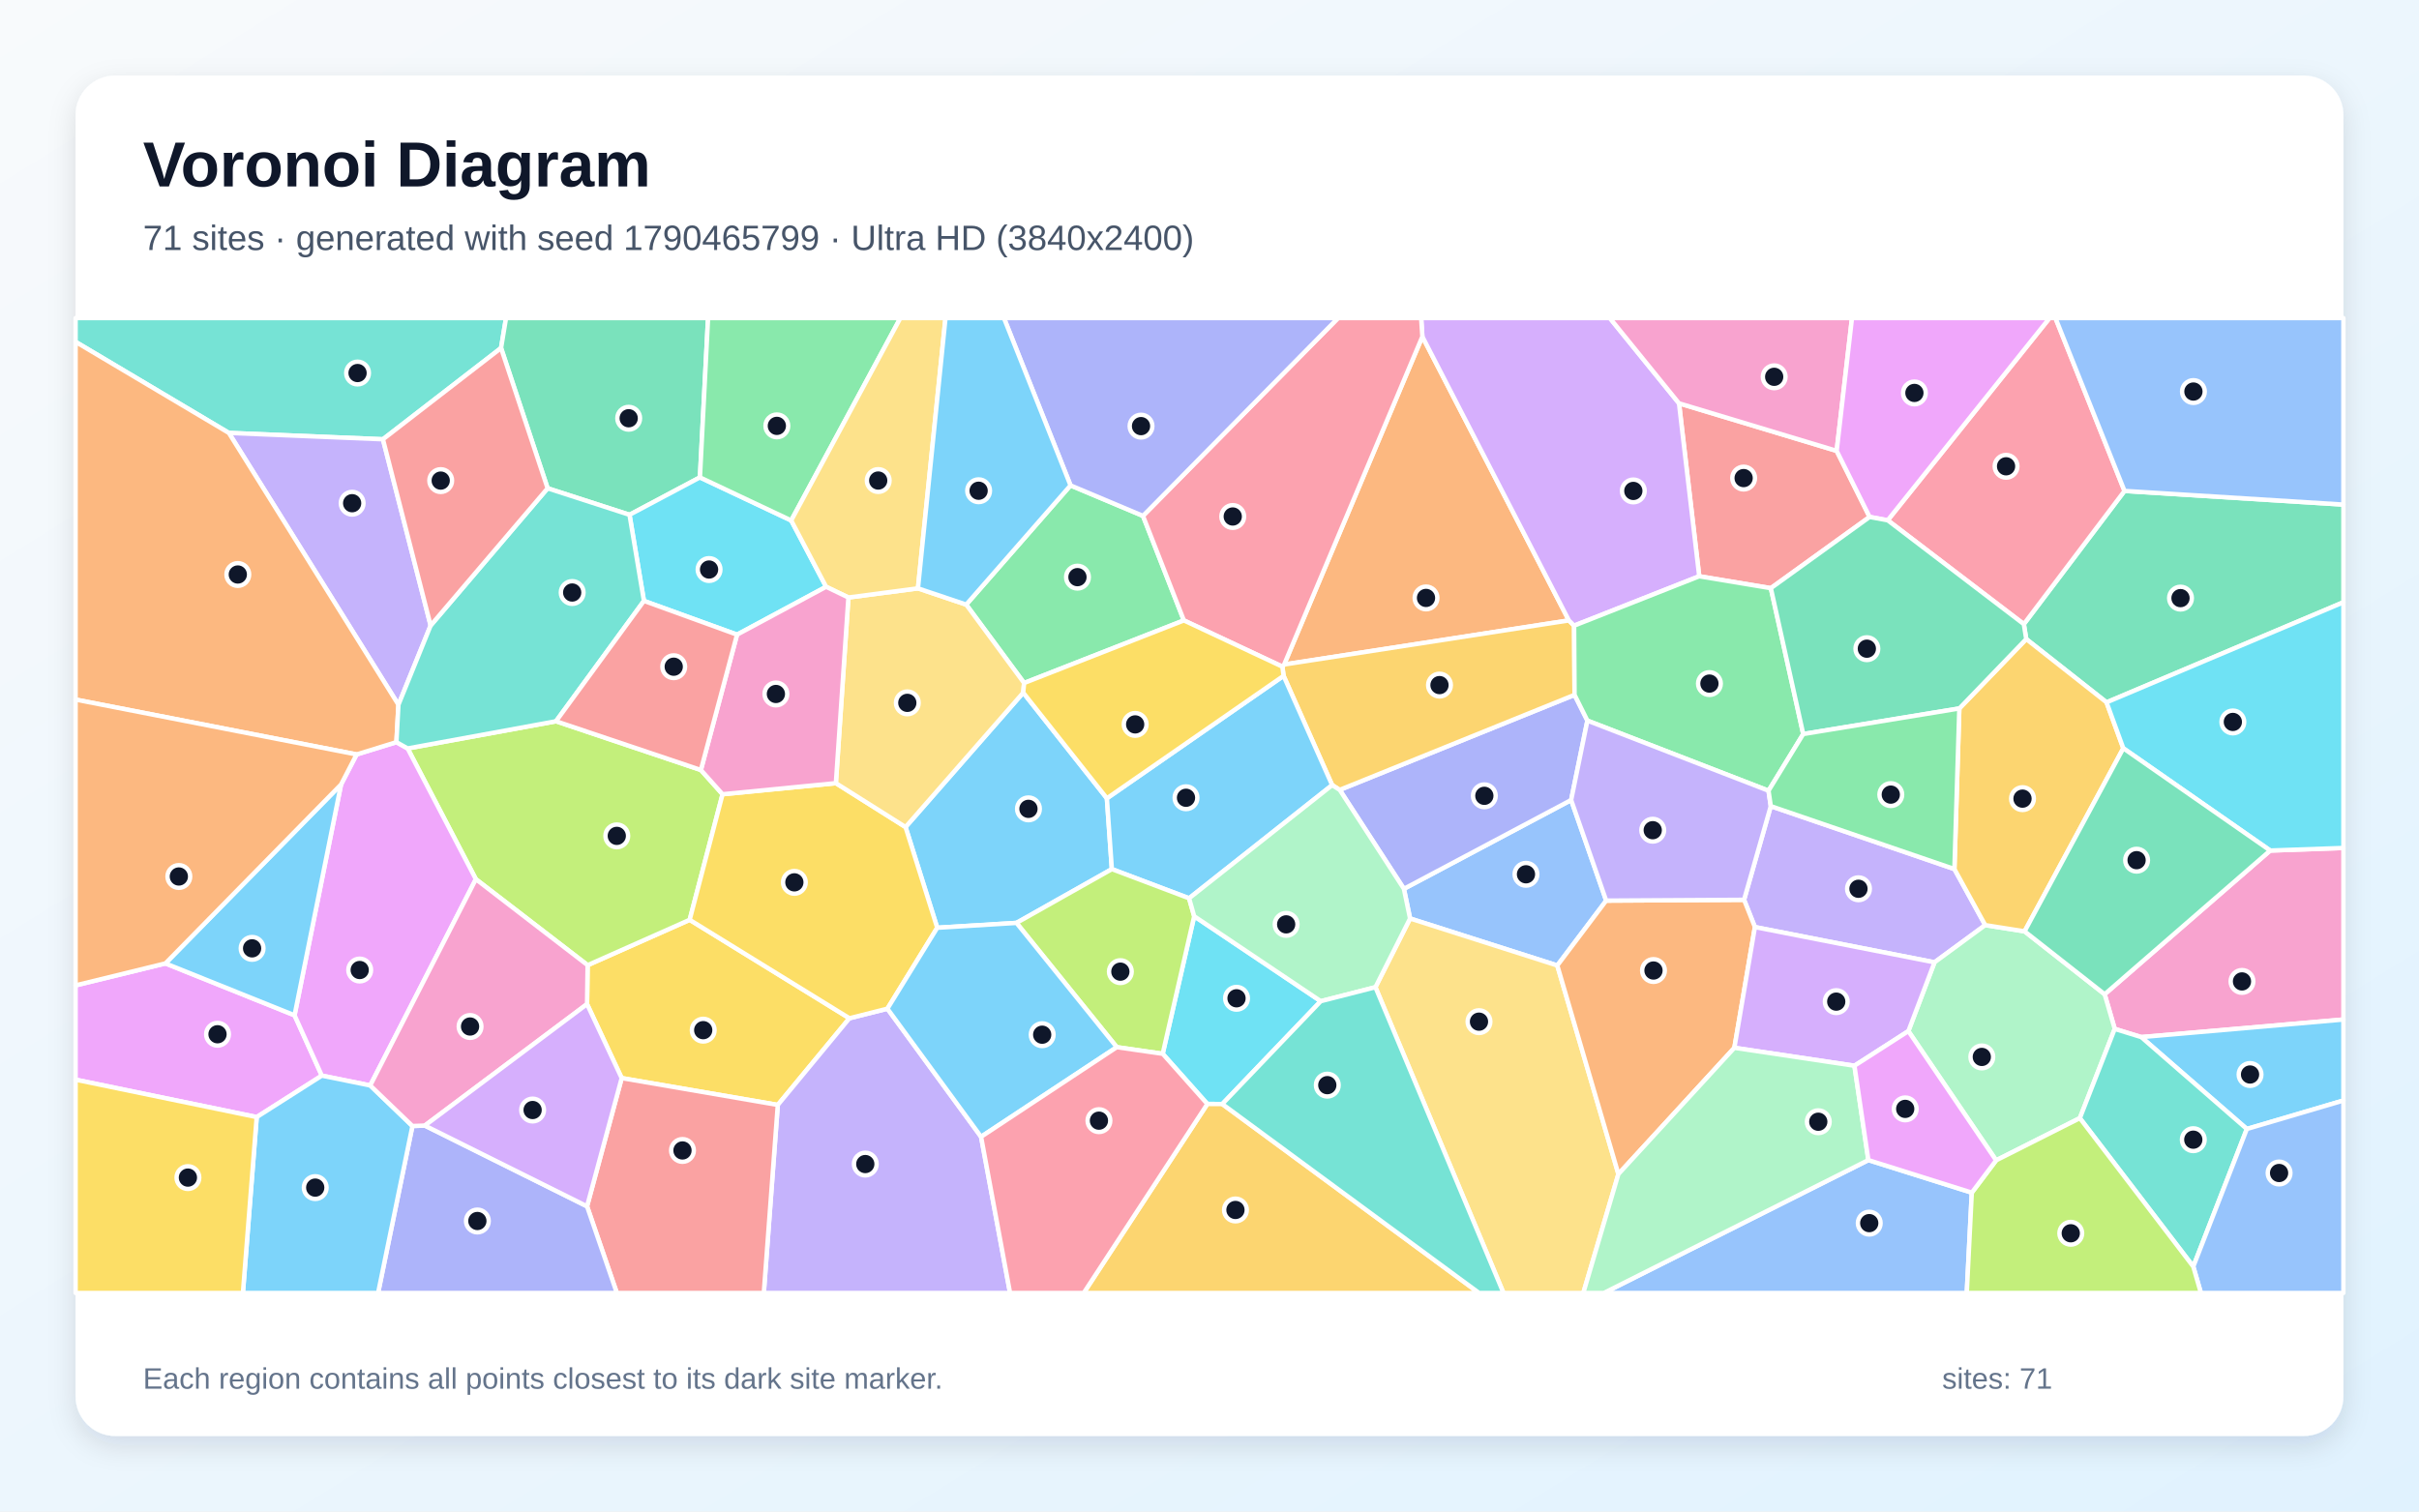
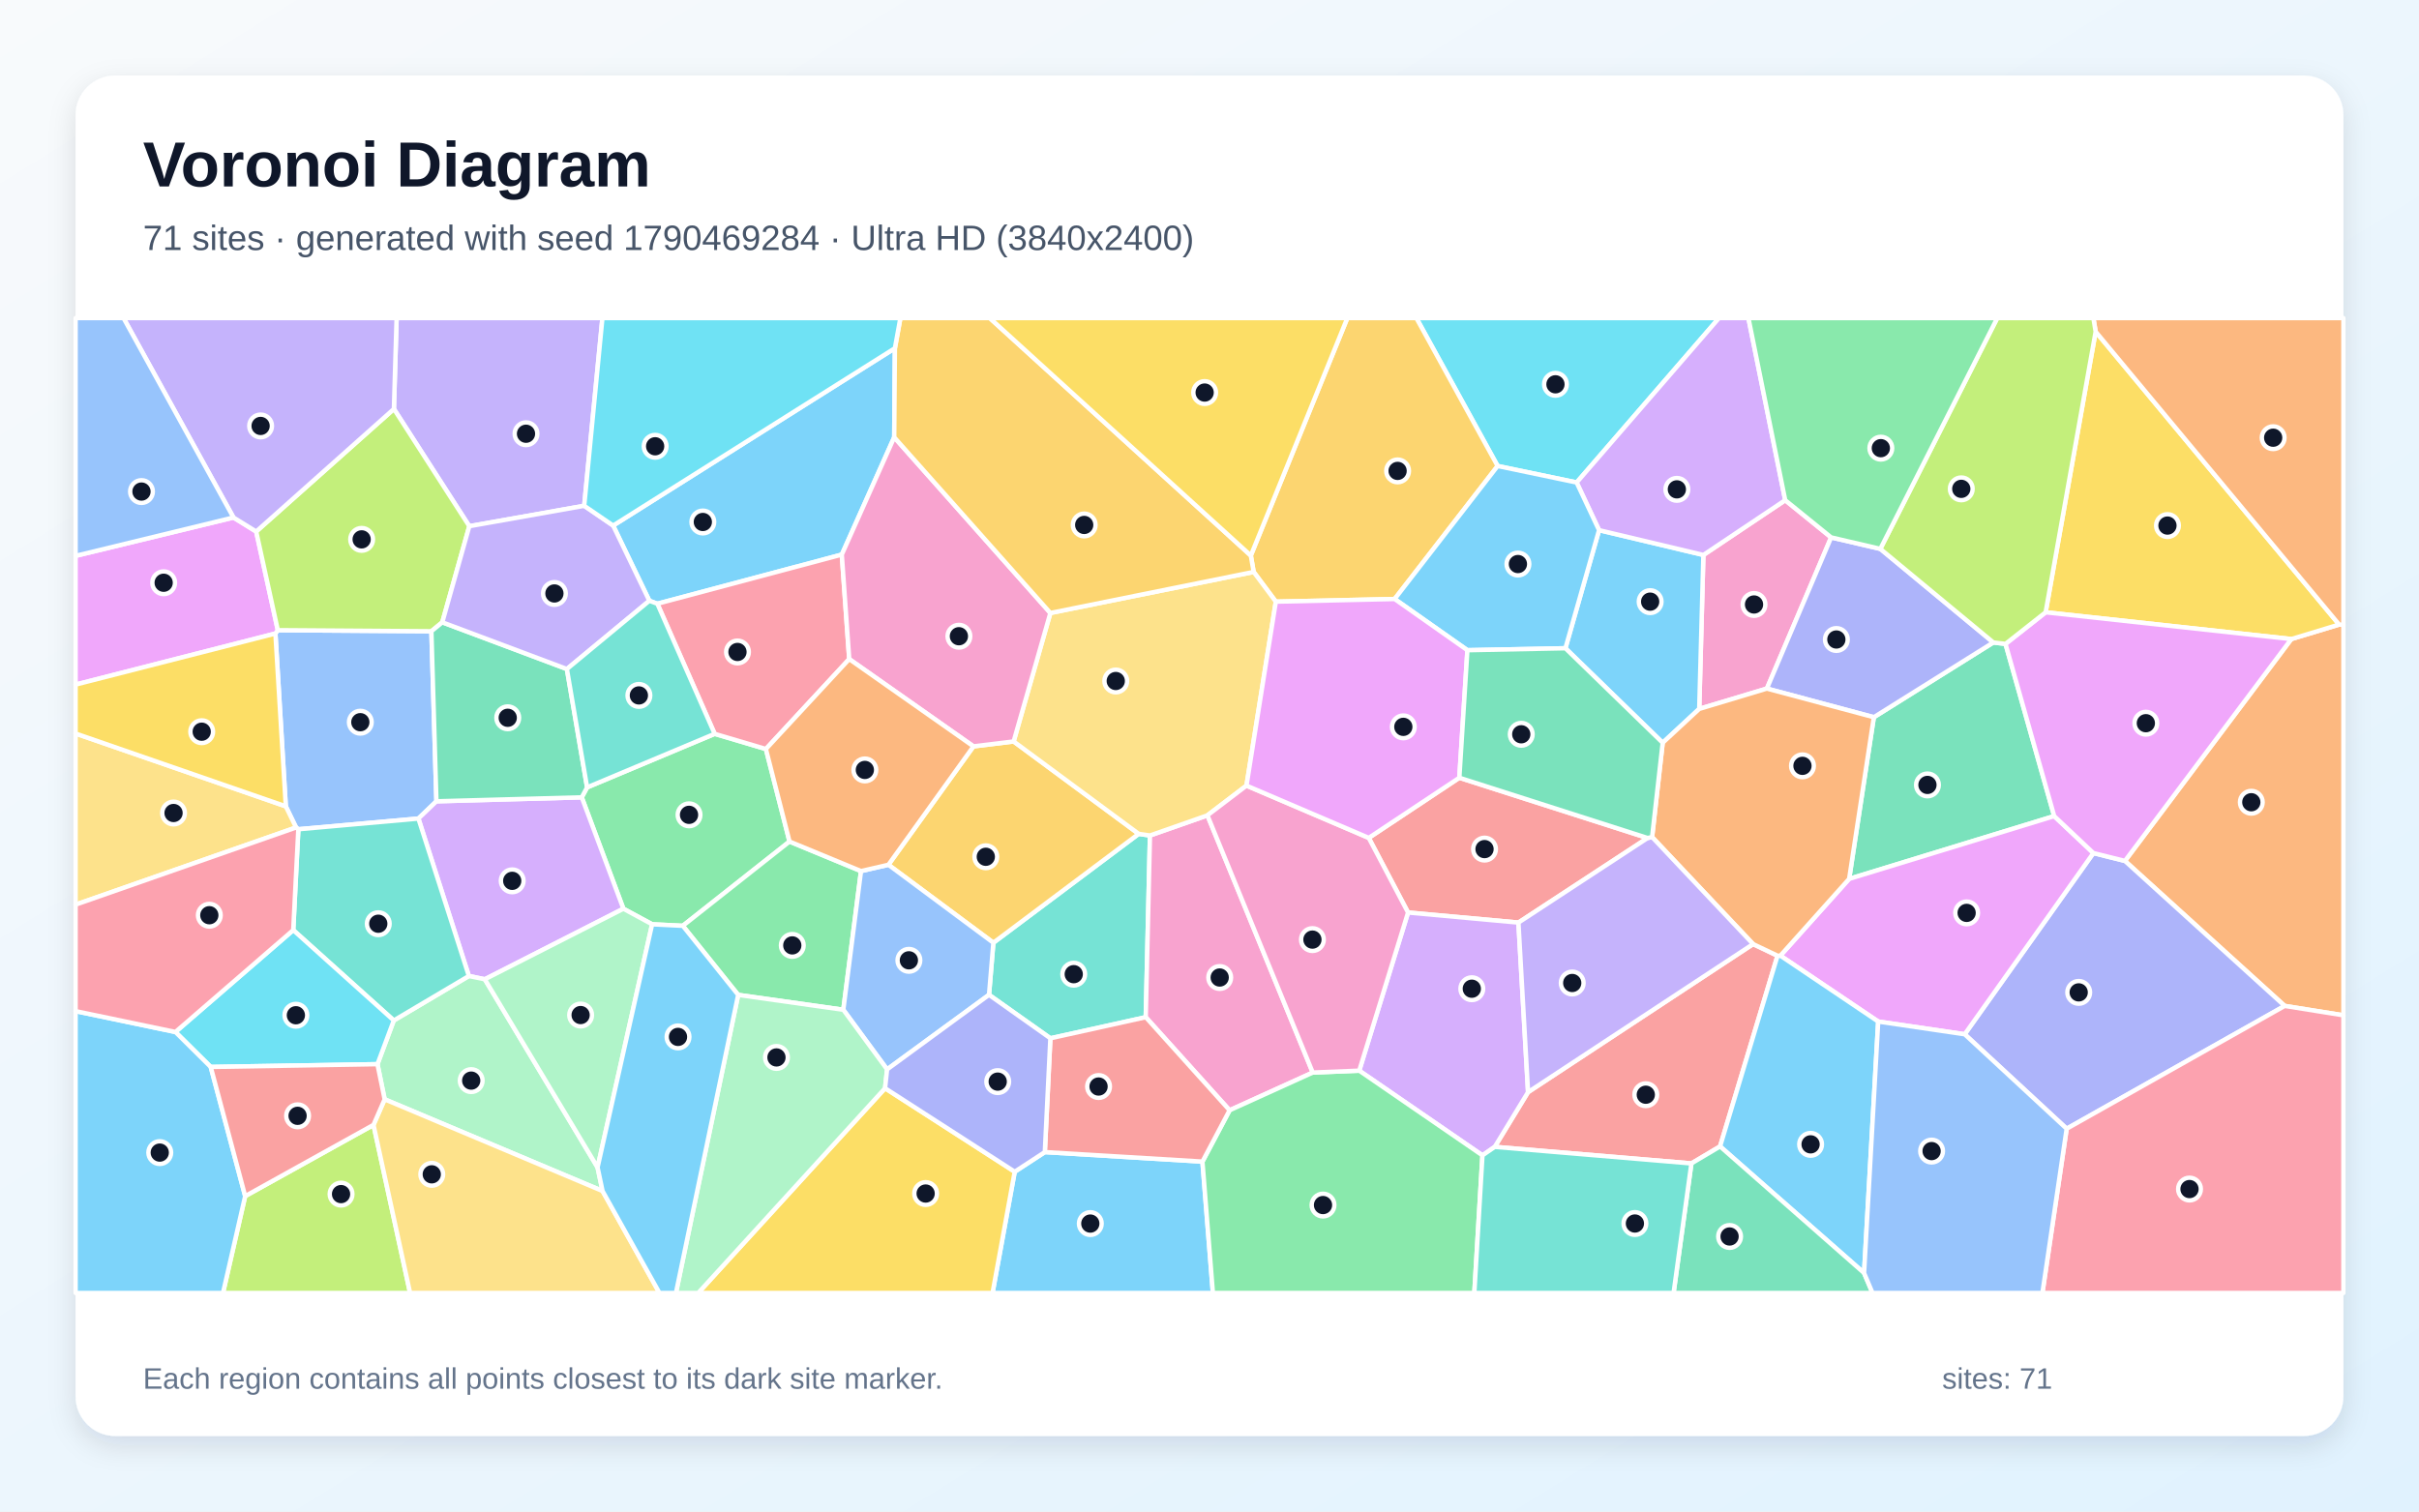
<svg xmlns="http://www.w3.org/2000/svg" width="3840" height="2400" viewBox="0 0 3840 2400" role="img" aria-labelledby="title description">
  <defs>
    <linearGradient id="background" x1="0" y1="0" x2="1" y2="1">
      <stop stop-color="#F8FAFC" />
      <stop offset="1" stop-color="#E0F2FE" />
    </linearGradient>
    <filter id="shadow" x="-5%" y="-5%" width="110%" height="110%">
      <feDropShadow dx="0" dy="15" stdDeviation="22" flood-color="#0F172A" flood-opacity=".12" />
    </filter>
  </defs>
  <rect width="3840" height="2400" fill="url(#background)" />
  <rect x="120" y="120" width="3600" height="2160" rx="63" fill="#FFFFFF" filter="url(#shadow)" />
  <g font-family="Arial, sans-serif">
    <text x="227" y="296" font-size="101" font-weight="700" fill="#0F172A">Voronoi Diagram</text>
-     <text x="227" y="397" font-size="56" fill="#475569">71 sites · generated with seed 1790465799 · Ultra HD (3840x2400)</text>
+     <text x="227" y="397" font-size="56" fill="#475569">71 sites · generated with seed 1790469284 · Ultra HD (3840x2400)</text>
  </g>
  <g stroke="#FFFFFF" stroke-width="7" stroke-linejoin="round">
-     <polygon points="1757.1,1267.6 1765.0,1380.0 1613.6,1465.4 1487.8,1473.1 1437.5,1313.2 1624.3,1099.8" fill="#38BDF8" fill-opacity="0.65" />
-     <polygon points="3102.5,1379.9 3151.4,1468.9 3070.9,1528.0 2785.8,1472.0 2768.6,1428.7 2811.0,1280.0" fill="#A78BFA" fill-opacity="0.65" />
-     <polygon points="3399.1,1646.7 3357.0,1633.7 3341.0,1578.7 3603.8,1350.5 3720.0,1346.4 3720.0,1618.8" fill="#F472B6" fill-opacity="0.65" />
-     <polygon points="2257.9,534.4 2490.5,985.1 2038.5,1055.1" fill="#FB923C" fill-opacity="0.65" />
-     <polygon points="986.9,1711.8 931.9,1594.3 932.8,1532.5 1094.8,1460.5 1348.4,1616.8 1234.7,1754.4" fill="#FACC15" fill-opacity="0.65" />
-     <polygon points="1699.4,770.7 1814.4,819.1 1879.3,985.1 1625.7,1084.5 1533.8,960.0" fill="#4ADE80" fill-opacity="0.65" />
-     <polygon points="795.4,552.6 607.9,697.5 363.3,687.4 120.0,542.8 120.0,505.0 803.3,505.0" fill="#2DD4BF" fill-opacity="0.65" />
-     <polygon points="2549.7,1430.0 2472.1,1533.0 2238.4,1458.4 2228.6,1411.3 2494.1,1270.3" fill="#60A5FA" fill-opacity="0.65" />
-     <polygon points="407.5,1773.7 120.0,1714.3 120.0,1564.6 262.6,1529.7 467.6,1612.1 510.9,1707.9" fill="#E879F9" fill-opacity="0.65" />
-     <polygon points="3344.0,1115.2 3216.5,1014.7 3212.7,991.0 3372.5,779.5 3720.0,801.2 3720.0,956.3" fill="#34D399" fill-opacity="0.65" />
-     <polygon points="2915.6,715.9 2967.9,820.8 2811.1,933.9 2697.4,915.0 2665.3,640.4" fill="#F87171" fill-opacity="0.65" />
-     <polygon points="2519.9,1144.2 2494.1,1270.3 2228.6,1411.3 2126.7,1254.2 2499.5,1103.3" fill="#818CF8" fill-opacity="0.65" />
-     <polygon points="2498.8,993.4 2499.5,1103.3 2126.7,1254.2 2114.7,1246.6 2037.6,1073.1 2035.7,1058.5 2038.5,1055.1 2490.5,985.1" fill="#FBBF24" fill-opacity="0.65" />
-     <polygon points="882.6,1145.2 1112.6,1222.6 1147.0,1261.1 1094.8,1460.5 932.8,1532.5 755.4,1396.0 647.1,1188.4" fill="#A3E635" fill-opacity="0.65" />
-     <polygon points="2665.3,640.4 2697.4,915.0 2498.8,993.4 2490.5,985.1 2257.9,534.4 2256.0,505.0 2555.5,505.0" fill="#C084FC" fill-opacity="0.65" />
-     <polygon points="2257.9,534.4 2038.5,1055.1 2035.7,1058.5 1879.3,985.1 1814.4,819.1 2124.1,505.0 2256.0,505.0" fill="#FB7185" fill-opacity="0.65" />
-     <polygon points="1940.3,1753.0 1916.6,1752.9 1845.7,1673.2 1895.7,1454.8 2096.6,1589.7" fill="#22D3EE" fill-opacity="0.65" />
-     <polygon points="3168.7,1842.4 3029.4,1637.2 3070.9,1528.0 3151.4,1468.9 3213.9,1478.8 3341.0,1578.7 3357.0,1633.7 3301.6,1775.4" fill="#86EFAC" fill-opacity="0.65" />
-     <polygon points="2183.4,1567.5 2238.4,1458.4 2472.1,1533.0 2569.1,1864.2 2513.4,2053.0 2386.7,2053.0" fill="#FCD34D" fill-opacity="0.65" />
-     <polygon points="3566.7,1792.6 3399.1,1646.7 3720.0,1618.8 3720.0,1747.4" fill="#38BDF8" fill-opacity="0.65" />
-     <polygon points="1887.6,1426.3 1765.0,1380.0 1757.1,1267.6 2037.6,1073.1 2114.7,1246.6" fill="#38BDF8" fill-opacity="0.65" />
-     <polygon points="1234.7,1754.4 1348.4,1616.8 1408.7,1601.6 1557.4,1805.0 1603.4,2053.0 1212.5,2053.0" fill="#A78BFA" fill-opacity="0.65" />
-     <polygon points="2915.6,715.9 2665.3,640.4 2555.5,505.0 2939.9,505.0" fill="#F472B6" fill-opacity="0.65" />
-     <polygon points="2569.1,1864.2 2472.1,1533.0 2549.7,1430.0 2768.6,1428.7 2785.8,1472.0 2753.2,1663.7" fill="#FB923C" fill-opacity="0.65" />
-     <polygon points="1408.7,1601.6 1348.4,1616.8 1094.8,1460.5 1147.0,1261.1 1326.9,1243.5 1437.5,1313.2 1487.8,1473.1" fill="#FACC15" fill-opacity="0.65" />
-     <polygon points="2697.4,915.0 2811.1,933.9 2862.5,1165.5 2807.4,1255.5 2519.9,1144.2 2499.5,1103.3 2498.8,993.4" fill="#4ADE80" fill-opacity="0.65" />
-     <polygon points="3301.6,1775.4 3357.0,1633.7 3399.1,1646.7 3566.7,1792.6 3481.7,2011.1" fill="#2DD4BF" fill-opacity="0.65" />
-     <polygon points="3481.7,2011.1 3566.7,1792.6 3720.0,1747.4 3720.0,2053.0 3493.8,2053.0" fill="#60A5FA" fill-opacity="0.65" />
-     <polygon points="587.7,1723.5 510.9,1707.9 467.6,1612.1 541.4,1245.6 566.1,1197.9 629.3,1178.4 647.1,1188.4 755.4,1396.0" fill="#E879F9" fill-opacity="0.65" />
-     <polygon points="1111.1,758.0 999.3,817.4 869.3,775.3 795.4,552.6 803.3,505.0 1124.0,505.0" fill="#34D399" fill-opacity="0.65" />
-     <polygon points="931.9,1915.4 986.9,1711.8 1234.7,1754.4 1212.5,2053.0 979.2,2053.0" fill="#F87171" fill-opacity="0.65" />
-     <polygon points="654.7,1787.9 674.4,1787.2 931.9,1915.4 979.2,2053.0 600.2,2053.0" fill="#818CF8" fill-opacity="0.65" />
-     <polygon points="3110.3,1124.9 3216.5,1014.7 3344.0,1115.2 3370.6,1188.1 3213.9,1478.8 3151.4,1468.9 3102.5,1379.9" fill="#FBBF24" fill-opacity="0.65" />
-     <polygon points="1772.8,1662.7 1613.6,1465.4 1765.0,1380.0 1887.6,1426.3 1895.7,1454.8 1845.7,1673.2" fill="#A3E635" fill-opacity="0.65" />
-     <polygon points="2943.8,1692.2 2753.2,1663.7 2785.8,1472.0 3070.9,1528.0 3029.4,1637.2" fill="#C084FC" fill-opacity="0.65" />
-     <polygon points="3372.5,779.5 3212.7,991.0 2996.6,826.1 3253.5,505.0 3262.9,505.0" fill="#FB7185" fill-opacity="0.65" />
-     <polygon points="1256.0,826.4 1311.4,931.7 1170.0,1007.7 1022.2,954.1 999.3,817.4 1111.1,758.0" fill="#22D3EE" fill-opacity="0.65" />
-     <polygon points="2183.4,1567.5 2096.6,1589.7 1895.7,1454.8 1887.6,1426.3 2114.7,1246.6 2126.7,1254.2 2228.6,1411.3 2238.4,1458.4" fill="#86EFAC" fill-opacity="0.65" />
-     <polygon points="1326.9,1243.5 1346.8,948.7 1457.2,934.2 1533.8,960.0 1625.7,1084.5 1624.3,1099.8 1437.5,1313.2" fill="#FCD34D" fill-opacity="0.65" />
-     <polygon points="1557.4,1805.0 1408.7,1601.6 1487.8,1473.1 1613.6,1465.4 1772.8,1662.7" fill="#38BDF8" fill-opacity="0.65" />
-     <polygon points="407.5,1773.7 510.9,1707.9 587.7,1723.5 654.7,1787.9 600.2,2053.0 385.6,2053.0" fill="#38BDF8" fill-opacity="0.65" />
-     <polygon points="683.6,993.2 632.5,1119.0 363.3,687.4 607.9,697.5" fill="#A78BFA" fill-opacity="0.65" />
-     <polygon points="674.4,1787.2 654.7,1787.9 587.7,1723.5 755.4,1396.0 932.8,1532.5 931.9,1594.3" fill="#F472B6" fill-opacity="0.65" />
-     <polygon points="363.3,687.4 632.5,1119.0 629.3,1178.4 566.1,1197.9 120.0,1110.8 120.0,542.8" fill="#FB923C" fill-opacity="0.65" />
-     <polygon points="120.0,1714.3 407.5,1773.7 385.6,2053.0 120.0,2053.0" fill="#FACC15" fill-opacity="0.65" />
-     <polygon points="1256.0,826.4 1111.1,758.0 1124.0,505.0 1429.3,505.0" fill="#4ADE80" fill-opacity="0.65" />
-     <polygon points="1022.2,954.1 882.6,1145.2 647.1,1188.4 629.3,1178.4 632.5,1119.0 683.6,993.2 869.3,775.3 999.3,817.4" fill="#2DD4BF" fill-opacity="0.65" />
-     <polygon points="2965.9,1842.0 3130.1,1893.7 3122.1,2053.0 2546.0,2053.0" fill="#60A5FA" fill-opacity="0.65" />
-     <polygon points="2996.6,826.1 2967.9,820.8 2915.6,715.9 2939.9,505.0 3253.5,505.0" fill="#E879F9" fill-opacity="0.65" />
-     <polygon points="2862.5,1165.5 2811.1,933.9 2967.9,820.8 2996.6,826.1 3212.7,991.0 3216.5,1014.7 3110.3,1124.9" fill="#34D399" fill-opacity="0.65" />
-     <polygon points="869.3,775.3 683.6,993.2 607.9,697.5 795.4,552.6" fill="#F87171" fill-opacity="0.65" />
-     <polygon points="1814.4,819.1 1699.4,770.7 1593.7,505.0 2124.1,505.0" fill="#818CF8" fill-opacity="0.65" />
-     <polygon points="1916.6,1752.9 1940.3,1753.0 2347.9,2053.0 1720.3,2053.0" fill="#FBBF24" fill-opacity="0.65" />
-     <polygon points="3130.1,1893.7 3168.7,1842.4 3301.6,1775.4 3481.7,2011.1 3493.8,2053.0 3122.1,2053.0" fill="#A3E635" fill-opacity="0.65" />
-     <polygon points="674.4,1787.2 931.9,1594.3 986.9,1711.8 931.9,1915.4" fill="#C084FC" fill-opacity="0.65" />
-     <polygon points="1557.4,1805.0 1772.8,1662.7 1845.7,1673.2 1916.6,1752.9 1720.3,2053.0 1603.4,2053.0" fill="#FB7185" fill-opacity="0.65" />
-     <polygon points="3603.8,1350.5 3370.6,1188.1 3344.0,1115.2 3720.0,956.3 3720.0,1346.4" fill="#22D3EE" fill-opacity="0.65" />
-     <polygon points="2569.1,1864.2 2753.2,1663.7 2943.8,1692.2 2965.9,1842.0 2546.0,2053.0 2513.4,2053.0" fill="#86EFAC" fill-opacity="0.65" />
-     <polygon points="1457.2,934.2 1346.8,948.7 1311.4,931.7 1256.0,826.4 1429.3,505.0 1500.9,505.0" fill="#FCD34D" fill-opacity="0.65" />
-     <polygon points="541.4,1245.6 467.6,1612.1 262.6,1529.7" fill="#38BDF8" fill-opacity="0.65" />
-     <polygon points="1699.4,770.7 1533.8,960.0 1457.2,934.2 1500.9,505.0 1593.7,505.0" fill="#38BDF8" fill-opacity="0.65" />
-     <polygon points="2549.7,1430.0 2494.1,1270.3 2519.9,1144.2 2807.4,1255.5 2811.0,1280.0 2768.6,1428.7" fill="#A78BFA" fill-opacity="0.65" />
-     <polygon points="1346.8,948.7 1326.9,1243.5 1147.0,1261.1 1112.6,1222.6 1170.0,1007.7 1311.4,931.7" fill="#F472B6" fill-opacity="0.65" />
-     <polygon points="566.1,1197.9 541.4,1245.6 262.6,1529.7 120.0,1564.6 120.0,1110.8" fill="#FB923C" fill-opacity="0.65" />
-     <polygon points="1625.7,1084.5 1879.3,985.1 2035.7,1058.5 2037.6,1073.1 1757.1,1267.6 1624.3,1099.8" fill="#FACC15" fill-opacity="0.65" />
-     <polygon points="2807.4,1255.5 2862.5,1165.5 3110.3,1124.9 3102.5,1379.9 2811.0,1280.0" fill="#4ADE80" fill-opacity="0.65" />
-     <polygon points="1940.3,1753.0 2096.6,1589.7 2183.4,1567.5 2386.7,2053.0 2347.9,2053.0" fill="#2DD4BF" fill-opacity="0.65" />
-     <polygon points="3372.5,779.5 3262.9,505.0 3720.0,505.0 3720.0,801.2" fill="#60A5FA" fill-opacity="0.65" />
-     <polygon points="3130.1,1893.7 2965.9,1842.0 2943.8,1692.2 3029.4,1637.2 3168.7,1842.4" fill="#E879F9" fill-opacity="0.65" />
-     <polygon points="3603.8,1350.5 3341.0,1578.7 3213.9,1478.8 3370.6,1188.1" fill="#34D399" fill-opacity="0.65" />
-     <polygon points="1112.6,1222.6 882.6,1145.2 1022.2,954.1 1170.0,1007.7" fill="#F87171" fill-opacity="0.65" />
+     <polygon points="1420.6,552.9 1419.5,694.3 1336.3,880.6 1043.5,958.6 1030.8,953.9 973.3,834.5" fill="#38BDF8" fill-opacity="0.65" />
+     <polygon points="927.4,803.1 745.0,835.5 625.3,649.3 629.6,505.0 956.3,505.0" fill="#A78BFA" fill-opacity="0.65" />
+     <polygon points="2833.9,794.2 2906.8,853.3 2804.8,1093.3 2697.4,1125.6 2704.0,881.2" fill="#F472B6" fill-opacity="0.65" />
+     <polygon points="3626.8,1597.2 3373.2,1367.0 3637.3,1014.7 3713.2,991.7 3720.0,992.2 3720.0,1612.1" fill="#FB923C" fill-opacity="0.65" />
+     <polygon points="3326.7,526.6 3713.2,991.7 3637.3,1014.7 3247.3,972.2" fill="#FACC15" fill-opacity="0.65" />
+     <polygon points="1253.3,1336.2 1083.9,1470.0 1035.2,1467.6 989.6,1442.9 923.5,1266.0 932.0,1250.2 1134.5,1165.2 1215.8,1189.3" fill="#4ADE80" fill-opacity="0.65" />
+     <polygon points="1825.5,1326.6 1818.8,1615.1 1667.4,1648.6 1570.0,1579.6 1576.9,1496.9 1807.6,1324.0" fill="#2DD4BF" fill-opacity="0.65" />
+     <polygon points="692.8,1272.3 664.2,1299.7 473.6,1316.7 470.0,1313.9 453.7,1280.3 437.2,1005.9 441.0,1000.6 684.8,1002.3" fill="#60A5FA" fill-opacity="0.65" />
+     <polygon points="370.6,821.7 406.7,844.0 441.0,1000.6 437.2,1005.9 120.0,1087.0 120.0,882.6" fill="#E879F9" fill-opacity="0.65" />
+     <polygon points="3183.6,1022.4 3260.9,1295.8 2935.4,1395.5 2974.6,1138.8 3164.3,1020.1" fill="#34D399" fill-opacity="0.65" />
+     <polygon points="2685.0,1847.3 2372.8,1821.0 2425.7,1734.1 2782.9,1499.0 2821.7,1517.5 2730.5,1820.3" fill="#F87171" fill-opacity="0.65" />
+     <polygon points="3280.7,1792.2 3118.8,1642.2 3323.1,1354.5 3373.2,1367.0 3626.8,1597.2" fill="#818CF8" fill-opacity="0.65" />
+     <polygon points="1545.3,1185.1 1609.1,1177.3 1807.6,1324.0 1576.9,1496.9 1410.3,1373.1" fill="#FBBF24" fill-opacity="0.65" />
+     <polygon points="702.1,988.1 684.8,1002.3 441.0,1000.6 406.7,844.0 625.3,649.3 745.0,835.5" fill="#A3E635" fill-opacity="0.65" />
+     <polygon points="769.6,1554.9 744.3,1549.7 664.2,1299.7 692.8,1272.3 923.5,1266.0 989.6,1442.9" fill="#C084FC" fill-opacity="0.65" />
+     <polygon points="1348.1,1046.5 1215.8,1189.3 1134.5,1165.2 1043.5,958.6 1336.3,880.6" fill="#FB7185" fill-opacity="0.65" />
+     <polygon points="2502.8,766.1 2377.4,739.9 2248.4,505.0 2728.8,505.0" fill="#22D3EE" fill-opacity="0.65" />
+     <polygon points="956.5,1891.1 610.6,1745.5 599.2,1689.7 625.1,1620.3 744.3,1549.7 769.6,1554.9 948.6,1853.6" fill="#86EFAC" fill-opacity="0.65" />
+     <polygon points="120.0,1436.4 120.0,1164.7 453.7,1280.3 470.0,1313.9" fill="#FCD34D" fill-opacity="0.65" />
+     <polygon points="2639.4,1179.4 2485.0,1029.3 2538.4,841.8 2704.0,881.2 2697.4,1125.6" fill="#38BDF8" fill-opacity="0.65" />
+     <polygon points="1610.8,1860.5 1658.6,1829.3 1908.8,1844.4 1925.4,2053.0 1575.6,2053.0" fill="#38BDF8" fill-opacity="0.65" />
+     <polygon points="406.7,844.0 370.6,821.7 196.1,505.0 629.6,505.0 625.3,649.3" fill="#A78BFA" fill-opacity="0.65" />
+     <polygon points="2083.9,1703.0 1951.9,1762.9 1818.8,1615.1 1825.5,1326.6 1916.7,1294.6" fill="#F472B6" fill-opacity="0.65" />
+     <polygon points="3713.2,991.7 3326.7,526.6 3323.1,505.0 3720.0,505.0 3720.0,992.2" fill="#FB923C" fill-opacity="0.65" />
+     <polygon points="1405.0,1727.9 1610.8,1860.5 1575.6,2053.0 1108.3,2053.0" fill="#FACC15" fill-opacity="0.65" />
+     <polygon points="1366.8,1383.1 1338.7,1603.3 1171.8,1579.7 1083.9,1470.0 1253.3,1336.2" fill="#4ADE80" fill-opacity="0.65" />
+     <polygon points="625.1,1620.3 465.5,1476.8 473.6,1316.7 664.2,1299.7 744.3,1549.7" fill="#2DD4BF" fill-opacity="0.65" />
+     <polygon points="1408.2,1698.0 1338.7,1603.3 1366.8,1383.1 1410.3,1373.1 1576.9,1496.9 1570.0,1579.6" fill="#60A5FA" fill-opacity="0.65" />
+     <polygon points="3323.1,1354.5 3118.8,1642.2 2981.5,1622.0 2826.2,1517.4 2935.4,1395.5 3260.9,1295.8" fill="#E879F9" fill-opacity="0.65" />
+     <polygon points="692.8,1272.3 684.8,1002.3 702.1,988.1 899.9,1062.3 932.0,1250.2 923.5,1266.0" fill="#34D399" fill-opacity="0.65" />
+     <polygon points="2615.4,1330.6 2410.4,1464.9 2235.2,1448.9 2172.8,1330.4 2316.6,1234.9" fill="#F87171" fill-opacity="0.65" />
+     <polygon points="2984.9,871.5 3164.3,1020.1 2974.6,1138.8 2804.8,1093.3 2906.8,853.3" fill="#818CF8" fill-opacity="0.65" />
+     <polygon points="2213.9,951.1 2025.3,955.3 1990.1,908.1 1985.6,882.1 2138.8,505.0 2248.4,505.0 2377.4,739.9" fill="#FBBF24" fill-opacity="0.65" />
+     <polygon points="389.2,1899.2 592.9,1786.1 651.0,2053.0 354.0,2053.0" fill="#A3E635" fill-opacity="0.65" />
+     <polygon points="2353.3,1834.5 2157.7,1700.0 2235.2,1448.9 2410.4,1464.9 2425.7,1734.1 2372.8,1821.0" fill="#C084FC" fill-opacity="0.65" />
+     <polygon points="3280.7,1792.2 3626.8,1597.2 3720.0,1612.1 3720.0,2053.0 3242.2,2053.0" fill="#FB7185" fill-opacity="0.65" />
+     <polygon points="334.5,1694.1 278.5,1638.6 465.5,1476.8 625.1,1620.3 599.2,1689.7" fill="#22D3EE" fill-opacity="0.65" />
+     <polygon points="1171.8,1579.7 1338.7,1603.3 1408.2,1698.0 1405.0,1727.9 1108.3,2053.0 1073.0,2053.0" fill="#86EFAC" fill-opacity="0.65" />
+     <polygon points="1667.4,973.3 1990.1,908.1 2025.3,955.3 1978.7,1247.4 1916.7,1294.6 1825.5,1326.6 1807.6,1324.0 1609.1,1177.3" fill="#FCD34D" fill-opacity="0.65" />
+     <polygon points="120.0,1605.5 278.5,1638.6 334.5,1694.1 389.2,1899.2 354.0,2053.0 120.0,2053.0" fill="#38BDF8" fill-opacity="0.65" />
+     <polygon points="2959.1,2021.3 2730.5,1820.3 2821.7,1517.5 2826.2,1517.4 2981.5,1622.0" fill="#38BDF8" fill-opacity="0.65" />
+     <polygon points="899.9,1062.3 702.1,988.1 745.0,835.5 927.4,803.1 973.3,834.5 1030.8,953.9" fill="#A78BFA" fill-opacity="0.65" />
+     <polygon points="1667.4,973.3 1609.1,1177.3 1545.3,1185.1 1348.1,1046.5 1336.3,880.6 1419.5,694.3" fill="#F472B6" fill-opacity="0.65" />
+     <polygon points="2826.2,1517.4 2821.7,1517.5 2782.9,1499.0 2622.6,1329.1 2639.4,1179.4 2697.4,1125.6 2804.8,1093.3 2974.6,1138.8 2935.4,1395.5" fill="#FB923C" fill-opacity="0.65" />
+     <polygon points="120.0,1164.7 120.0,1087.0 437.2,1005.9 453.7,1280.3" fill="#FACC15" fill-opacity="0.65" />
+     <polygon points="1908.8,1844.4 1951.9,1762.9 2083.9,1703.0 2157.7,1700.0 2353.3,1834.5 2340.4,2053.0 1925.4,2053.0" fill="#4ADE80" fill-opacity="0.65" />
+     <polygon points="1134.5,1165.2 932.0,1250.2 899.9,1062.3 1030.8,953.9 1043.5,958.6" fill="#2DD4BF" fill-opacity="0.65" />
+     <polygon points="370.6,821.7 120.0,882.6 120.0,505.0 196.1,505.0" fill="#60A5FA" fill-opacity="0.65" />
+     <polygon points="3323.1,1354.5 3260.9,1295.8 3183.6,1022.4 3247.3,972.2 3637.3,1014.7 3373.2,1367.0" fill="#E879F9" fill-opacity="0.65" />
+     <polygon points="2685.0,1847.3 2730.5,1820.3 2959.1,2021.3 2972.5,2053.0 2656.7,2053.0" fill="#34D399" fill-opacity="0.65" />
+     <polygon points="1951.9,1762.9 1908.8,1844.4 1658.6,1829.3 1667.4,1648.6 1818.8,1615.1" fill="#F87171" fill-opacity="0.65" />
+     <polygon points="1405.0,1727.9 1408.2,1698.0 1570.0,1579.6 1667.4,1648.6 1658.6,1829.3 1610.8,1860.5" fill="#818CF8" fill-opacity="0.65" />
+     <polygon points="1985.6,882.1 1990.1,908.1 1667.4,973.3 1419.5,694.3 1420.6,552.9 1429.3,505.0 1571.2,505.0" fill="#FBBF24" fill-opacity="0.65" />
+     <polygon points="3326.7,526.6 3247.3,972.2 3183.6,1022.4 3164.3,1020.1 2984.9,871.5 3170.5,505.0 3323.1,505.0" fill="#A3E635" fill-opacity="0.65" />
+     <polygon points="2833.9,794.2 2704.0,881.2 2538.4,841.8 2502.8,766.1 2728.8,505.0 2775.5,505.0" fill="#C084FC" fill-opacity="0.65" />
+     <polygon points="278.5,1638.6 120.0,1605.5 120.0,1436.4 470.0,1313.9 473.6,1316.7 465.5,1476.8" fill="#FB7185" fill-opacity="0.65" />
+     <polygon points="1420.6,552.9 973.3,834.5 927.4,803.1 956.3,505.0 1429.3,505.0" fill="#22D3EE" fill-opacity="0.65" />
+     <polygon points="948.6,1853.6 769.6,1554.9 989.6,1442.9 1035.2,1467.6" fill="#86EFAC" fill-opacity="0.65" />
+     <polygon points="592.9,1786.1 610.6,1745.5 956.5,1891.1 1046.9,2053.0 651.0,2053.0" fill="#FCD34D" fill-opacity="0.65" />
+     <polygon points="2538.4,841.8 2485.0,1029.3 2329.4,1032.4 2213.9,951.1 2377.4,739.9 2502.8,766.1" fill="#38BDF8" fill-opacity="0.65" />
+     <polygon points="956.5,1891.1 948.6,1853.6 1035.2,1467.6 1083.9,1470.0 1171.8,1579.7 1073.0,2053.0 1046.9,2053.0" fill="#38BDF8" fill-opacity="0.65" />
+     <polygon points="2622.6,1329.1 2782.9,1499.0 2425.7,1734.1 2410.4,1464.9 2615.4,1330.6" fill="#A78BFA" fill-opacity="0.65" />
+     <polygon points="2157.7,1700.0 2083.9,1703.0 1916.7,1294.6 1978.7,1247.4 2172.8,1330.4 2235.2,1448.9" fill="#F472B6" fill-opacity="0.65" />
+     <polygon points="1545.3,1185.1 1410.3,1373.1 1366.8,1383.1 1253.3,1336.2 1215.8,1189.3 1348.1,1046.5" fill="#FB923C" fill-opacity="0.65" />
+     <polygon points="1985.6,882.1 1571.2,505.0 2138.8,505.0" fill="#FACC15" fill-opacity="0.65" />
+     <polygon points="2984.9,871.5 2906.8,853.3 2833.9,794.2 2775.5,505.0 3170.5,505.0" fill="#4ADE80" fill-opacity="0.65" />
+     <polygon points="2353.3,1834.5 2372.8,1821.0 2685.0,1847.3 2656.7,2053.0 2340.4,2053.0" fill="#2DD4BF" fill-opacity="0.65" />
+     <polygon points="2959.1,2021.3 2981.5,1622.0 3118.8,1642.2 3280.7,1792.2 3242.2,2053.0 2972.5,2053.0" fill="#60A5FA" fill-opacity="0.65" />
+     <polygon points="1978.7,1247.4 2025.3,955.3 2213.9,951.1 2329.4,1032.4 2316.6,1234.9 2172.8,1330.4" fill="#E879F9" fill-opacity="0.65" />
+     <polygon points="2622.6,1329.1 2615.4,1330.6 2316.6,1234.9 2329.4,1032.4 2485.0,1029.3 2639.4,1179.4" fill="#34D399" fill-opacity="0.65" />
+     <polygon points="592.9,1786.1 389.2,1899.2 334.5,1694.1 599.2,1689.7 610.6,1745.5" fill="#F87171" fill-opacity="0.65" />
  </g>
  <g>
-     <circle cx="1632.6" cy="1284.3" r="18" fill="#0F172A" stroke="#FFFFFF" stroke-width="7" />
-     <circle cx="2950.2" cy="1411.2" r="18" fill="#0F172A" stroke="#FFFFFF" stroke-width="7" />
-     <circle cx="3559.0" cy="1558.3" r="18" fill="#0F172A" stroke="#FFFFFF" stroke-width="7" />
-     <circle cx="2263.7" cy="949.4" r="18" fill="#0F172A" stroke="#FFFFFF" stroke-width="7" />
-     <circle cx="1116.3" cy="1635.7" r="18" fill="#0F172A" stroke="#FFFFFF" stroke-width="7" />
-     <circle cx="1710.4" cy="916.4" r="18" fill="#0F172A" stroke="#FFFFFF" stroke-width="7" />
-     <circle cx="567.6" cy="592.3" r="18" fill="#0F172A" stroke="#FFFFFF" stroke-width="7" />
-     <circle cx="2422.4" cy="1388.2" r="18" fill="#0F172A" stroke="#FFFFFF" stroke-width="7" />
-     <circle cx="345.3" cy="1642.2" r="18" fill="#0F172A" stroke="#FFFFFF" stroke-width="7" />
-     <circle cx="3461.4" cy="949.7" r="18" fill="#0F172A" stroke="#FFFFFF" stroke-width="7" />
-     <circle cx="2767.9" cy="759.1" r="18" fill="#0F172A" stroke="#FFFFFF" stroke-width="7" />
-     <circle cx="2356.3" cy="1263.6" r="18" fill="#0F172A" stroke="#FFFFFF" stroke-width="7" />
-     <circle cx="2285.1" cy="1087.8" r="18" fill="#0F172A" stroke="#FFFFFF" stroke-width="7" />
-     <circle cx="979.1" cy="1327.2" r="18" fill="#0F172A" stroke="#FFFFFF" stroke-width="7" />
-     <circle cx="2592.8" cy="779.5" r="18" fill="#0F172A" stroke="#FFFFFF" stroke-width="7" />
-     <circle cx="1956.9" cy="820.1" r="18" fill="#0F172A" stroke="#FFFFFF" stroke-width="7" />
-     <circle cx="1962.9" cy="1585.1" r="18" fill="#0F172A" stroke="#FFFFFF" stroke-width="7" />
-     <circle cx="3146.0" cy="1678.2" r="18" fill="#0F172A" stroke="#FFFFFF" stroke-width="7" />
-     <circle cx="2347.8" cy="1622.2" r="18" fill="#0F172A" stroke="#FFFFFF" stroke-width="7" />
-     <circle cx="3571.8" cy="1706.1" r="18" fill="#0F172A" stroke="#FFFFFF" stroke-width="7" />
-     <circle cx="1882.7" cy="1266.7" r="18" fill="#0F172A" stroke="#FFFFFF" stroke-width="7" />
-     <circle cx="1373.6" cy="1848.3" r="18" fill="#0F172A" stroke="#FFFFFF" stroke-width="7" />
-     <circle cx="2816.4" cy="598.3" r="18" fill="#0F172A" stroke="#FFFFFF" stroke-width="7" />
-     <circle cx="2624.8" cy="1541.0" r="18" fill="#0F172A" stroke="#FFFFFF" stroke-width="7" />
-     <circle cx="1261.0" cy="1401.0" r="18" fill="#0F172A" stroke="#FFFFFF" stroke-width="7" />
-     <circle cx="2713.6" cy="1085.4" r="18" fill="#0F172A" stroke="#FFFFFF" stroke-width="7" />
-     <circle cx="3481.7" cy="1809.6" r="18" fill="#0F172A" stroke="#FFFFFF" stroke-width="7" />
-     <circle cx="3617.9" cy="1862.5" r="18" fill="#0F172A" stroke="#FFFFFF" stroke-width="7" />
-     <circle cx="571.0" cy="1540.2" r="18" fill="#0F172A" stroke="#FFFFFF" stroke-width="7" />
-     <circle cx="998.0" cy="664.1" r="18" fill="#0F172A" stroke="#FFFFFF" stroke-width="7" />
-     <circle cx="1083.4" cy="1826.7" r="18" fill="#0F172A" stroke="#FFFFFF" stroke-width="7" />
-     <circle cx="757.8" cy="1938.7" r="18" fill="#0F172A" stroke="#FFFFFF" stroke-width="7" />
-     <circle cx="3210.6" cy="1268.1" r="18" fill="#0F172A" stroke="#FFFFFF" stroke-width="7" />
-     <circle cx="1778.5" cy="1542.8" r="18" fill="#0F172A" stroke="#FFFFFF" stroke-width="7" />
-     <circle cx="2914.9" cy="1590.4" r="18" fill="#0F172A" stroke="#FFFFFF" stroke-width="7" />
-     <circle cx="3184.5" cy="740.4" r="18" fill="#0F172A" stroke="#FFFFFF" stroke-width="7" />
-     <circle cx="1125.6" cy="904.3" r="18" fill="#0F172A" stroke="#FFFFFF" stroke-width="7" />
-     <circle cx="2041.7" cy="1467.7" r="18" fill="#0F172A" stroke="#FFFFFF" stroke-width="7" />
-     <circle cx="1440.3" cy="1116.0" r="18" fill="#0F172A" stroke="#FFFFFF" stroke-width="7" />
-     <circle cx="1654.4" cy="1642.9" r="18" fill="#0F172A" stroke="#FFFFFF" stroke-width="7" />
-     <circle cx="500.4" cy="1885.7" r="18" fill="#0F172A" stroke="#FFFFFF" stroke-width="7" />
-     <circle cx="559.0" cy="799.0" r="18" fill="#0F172A" stroke="#FFFFFF" stroke-width="7" />
-     <circle cx="746.2" cy="1629.9" r="18" fill="#0F172A" stroke="#FFFFFF" stroke-width="7" />
-     <circle cx="377.5" cy="912.2" r="18" fill="#0F172A" stroke="#FFFFFF" stroke-width="7" />
-     <circle cx="298.3" cy="1869.8" r="18" fill="#0F172A" stroke="#FFFFFF" stroke-width="7" />
-     <circle cx="1233.2" cy="676.2" r="18" fill="#0F172A" stroke="#FFFFFF" stroke-width="7" />
-     <circle cx="908.3" cy="940.8" r="18" fill="#0F172A" stroke="#FFFFFF" stroke-width="7" />
-     <circle cx="2967.3" cy="1942.1" r="18" fill="#0F172A" stroke="#FFFFFF" stroke-width="7" />
-     <circle cx="3039.0" cy="623.9" r="18" fill="#0F172A" stroke="#FFFFFF" stroke-width="7" />
-     <circle cx="2963.5" cy="1030.0" r="18" fill="#0F172A" stroke="#FFFFFF" stroke-width="7" />
-     <circle cx="699.6" cy="763.1" r="18" fill="#0F172A" stroke="#FFFFFF" stroke-width="7" />
-     <circle cx="1811.3" cy="676.6" r="18" fill="#0F172A" stroke="#FFFFFF" stroke-width="7" />
-     <circle cx="1961.2" cy="1921.2" r="18" fill="#0F172A" stroke="#FFFFFF" stroke-width="7" />
-     <circle cx="3287.2" cy="1958.2" r="18" fill="#0F172A" stroke="#FFFFFF" stroke-width="7" />
-     <circle cx="845.5" cy="1762.5" r="18" fill="#0F172A" stroke="#FFFFFF" stroke-width="7" />
-     <circle cx="1744.5" cy="1779.4" r="18" fill="#0F172A" stroke="#FFFFFF" stroke-width="7" />
-     <circle cx="3544.5" cy="1146.3" r="18" fill="#0F172A" stroke="#FFFFFF" stroke-width="7" />
-     <circle cx="2886.4" cy="1781.1" r="18" fill="#0F172A" stroke="#FFFFFF" stroke-width="7" />
-     <circle cx="1394.1" cy="763.0" r="18" fill="#0F172A" stroke="#FFFFFF" stroke-width="7" />
-     <circle cx="400.2" cy="1505.8" r="18" fill="#0F172A" stroke="#FFFFFF" stroke-width="7" />
-     <circle cx="1553.5" cy="779.2" r="18" fill="#0F172A" stroke="#FFFFFF" stroke-width="7" />
-     <circle cx="2623.6" cy="1318.2" r="18" fill="#0F172A" stroke="#FFFFFF" stroke-width="7" />
-     <circle cx="1231.7" cy="1101.9" r="18" fill="#0F172A" stroke="#FFFFFF" stroke-width="7" />
-     <circle cx="283.9" cy="1391.7" r="18" fill="#0F172A" stroke="#FFFFFF" stroke-width="7" />
-     <circle cx="1802.0" cy="1150.2" r="18" fill="#0F172A" stroke="#FFFFFF" stroke-width="7" />
-     <circle cx="3001.5" cy="1261.7" r="18" fill="#0F172A" stroke="#FFFFFF" stroke-width="7" />
-     <circle cx="2107.0" cy="1723.0" r="18" fill="#0F172A" stroke="#FFFFFF" stroke-width="7" />
-     <circle cx="3481.9" cy="621.7" r="18" fill="#0F172A" stroke="#FFFFFF" stroke-width="7" />
-     <circle cx="3024.4" cy="1760.7" r="18" fill="#0F172A" stroke="#FFFFFF" stroke-width="7" />
-     <circle cx="3391.7" cy="1365.8" r="18" fill="#0F172A" stroke="#FFFFFF" stroke-width="7" />
-     <circle cx="1069.5" cy="1058.6" r="18" fill="#0F172A" stroke="#FFFFFF" stroke-width="7" />
+     <circle cx="1115.7" cy="828.8" r="18" fill="#0F172A" stroke="#FFFFFF" stroke-width="7" />
+     <circle cx="835.0" cy="688.7" r="18" fill="#0F172A" stroke="#FFFFFF" stroke-width="7" />
+     <circle cx="2784.4" cy="959.8" r="18" fill="#0F172A" stroke="#FFFFFF" stroke-width="7" />
+     <circle cx="3573.8" cy="1273.8" r="18" fill="#0F172A" stroke="#FFFFFF" stroke-width="7" />
+     <circle cx="3440.7" cy="834.5" r="18" fill="#0F172A" stroke="#FFFFFF" stroke-width="7" />
+     <circle cx="1093.8" cy="1293.8" r="18" fill="#0F172A" stroke="#FFFFFF" stroke-width="7" />
+     <circle cx="1704.5" cy="1546.8" r="18" fill="#0F172A" stroke="#FFFFFF" stroke-width="7" />
+     <circle cx="572.0" cy="1146.7" r="18" fill="#0F172A" stroke="#FFFFFF" stroke-width="7" />
+     <circle cx="259.8" cy="925.3" r="18" fill="#0F172A" stroke="#FFFFFF" stroke-width="7" />
+     <circle cx="3059.7" cy="1246.3" r="18" fill="#0F172A" stroke="#FFFFFF" stroke-width="7" />
+     <circle cx="2612.6" cy="1738.2" r="18" fill="#0F172A" stroke="#FFFFFF" stroke-width="7" />
+     <circle cx="3299.8" cy="1575.7" r="18" fill="#0F172A" stroke="#FFFFFF" stroke-width="7" />
+     <circle cx="1564.9" cy="1360.4" r="18" fill="#0F172A" stroke="#FFFFFF" stroke-width="7" />
+     <circle cx="574.1" cy="856.4" r="18" fill="#0F172A" stroke="#FFFFFF" stroke-width="7" />
+     <circle cx="813.1" cy="1398.6" r="18" fill="#0F172A" stroke="#FFFFFF" stroke-width="7" />
+     <circle cx="1170.7" cy="1035.2" r="18" fill="#0F172A" stroke="#FFFFFF" stroke-width="7" />
+     <circle cx="2469.2" cy="610.2" r="18" fill="#0F172A" stroke="#FFFFFF" stroke-width="7" />
+     <circle cx="748.0" cy="1715.8" r="18" fill="#0F172A" stroke="#FFFFFF" stroke-width="7" />
+     <circle cx="275.5" cy="1290.9" r="18" fill="#0F172A" stroke="#FFFFFF" stroke-width="7" />
+     <circle cx="2619.5" cy="955.3" r="18" fill="#0F172A" stroke="#FFFFFF" stroke-width="7" />
+     <circle cx="1730.8" cy="1942.8" r="18" fill="#0F172A" stroke="#FFFFFF" stroke-width="7" />
+     <circle cx="413.7" cy="676.3" r="18" fill="#0F172A" stroke="#FFFFFF" stroke-width="7" />
+     <circle cx="1936.2" cy="1552.1" r="18" fill="#0F172A" stroke="#FFFFFF" stroke-width="7" />
+     <circle cx="3608.5" cy="695.0" r="18" fill="#0F172A" stroke="#FFFFFF" stroke-width="7" />
+     <circle cx="1469.4" cy="1895.1" r="18" fill="#0F172A" stroke="#FFFFFF" stroke-width="7" />
+     <circle cx="1257.7" cy="1501.1" r="18" fill="#0F172A" stroke="#FFFFFF" stroke-width="7" />
+     <circle cx="600.5" cy="1466.7" r="18" fill="#0F172A" stroke="#FFFFFF" stroke-width="7" />
+     <circle cx="1442.8" cy="1524.8" r="18" fill="#0F172A" stroke="#FFFFFF" stroke-width="7" />
+     <circle cx="3121.9" cy="1449.5" r="18" fill="#0F172A" stroke="#FFFFFF" stroke-width="7" />
+     <circle cx="806.0" cy="1139.7" r="18" fill="#0F172A" stroke="#FFFFFF" stroke-width="7" />
+     <circle cx="2356.6" cy="1348.2" r="18" fill="#0F172A" stroke="#FFFFFF" stroke-width="7" />
+     <circle cx="2915.1" cy="1015.4" r="18" fill="#0F172A" stroke="#FFFFFF" stroke-width="7" />
+     <circle cx="2218.6" cy="747.7" r="18" fill="#0F172A" stroke="#FFFFFF" stroke-width="7" />
+     <circle cx="541.4" cy="1896.0" r="18" fill="#0F172A" stroke="#FFFFFF" stroke-width="7" />
+     <circle cx="2336.4" cy="1569.9" r="18" fill="#0F172A" stroke="#FFFFFF" stroke-width="7" />
+     <circle cx="3475.7" cy="1888.0" r="18" fill="#0F172A" stroke="#FFFFFF" stroke-width="7" />
+     <circle cx="469.7" cy="1612.0" r="18" fill="#0F172A" stroke="#FFFFFF" stroke-width="7" />
+     <circle cx="1232.6" cy="1679.0" r="18" fill="#0F172A" stroke="#FFFFFF" stroke-width="7" />
+     <circle cx="1771.2" cy="1081.3" r="18" fill="#0F172A" stroke="#FFFFFF" stroke-width="7" />
+     <circle cx="253.6" cy="1830.1" r="18" fill="#0F172A" stroke="#FFFFFF" stroke-width="7" />
+     <circle cx="2874.2" cy="1817.0" r="18" fill="#0F172A" stroke="#FFFFFF" stroke-width="7" />
+     <circle cx="880.1" cy="942.3" r="18" fill="#0F172A" stroke="#FFFFFF" stroke-width="7" />
+     <circle cx="1522.2" cy="1010.2" r="18" fill="#0F172A" stroke="#FFFFFF" stroke-width="7" />
+     <circle cx="2861.3" cy="1216.0" r="18" fill="#0F172A" stroke="#FFFFFF" stroke-width="7" />
+     <circle cx="320.2" cy="1161.8" r="18" fill="#0F172A" stroke="#FFFFFF" stroke-width="7" />
+     <circle cx="2100.2" cy="1913.4" r="18" fill="#0F172A" stroke="#FFFFFF" stroke-width="7" />
+     <circle cx="1014.2" cy="1104.2" r="18" fill="#0F172A" stroke="#FFFFFF" stroke-width="7" />
+     <circle cx="224.6" cy="780.5" r="18" fill="#0F172A" stroke="#FFFFFF" stroke-width="7" />
+     <circle cx="3406.4" cy="1148.3" r="18" fill="#0F172A" stroke="#FFFFFF" stroke-width="7" />
+     <circle cx="2745.6" cy="1963.3" r="18" fill="#0F172A" stroke="#FFFFFF" stroke-width="7" />
+     <circle cx="1743.9" cy="1725.2" r="18" fill="#0F172A" stroke="#FFFFFF" stroke-width="7" />
+     <circle cx="1583.8" cy="1717.4" r="18" fill="#0F172A" stroke="#FFFFFF" stroke-width="7" />
+     <circle cx="1721.1" cy="833.5" r="18" fill="#0F172A" stroke="#FFFFFF" stroke-width="7" />
+     <circle cx="3113.4" cy="776.2" r="18" fill="#0F172A" stroke="#FFFFFF" stroke-width="7" />
+     <circle cx="2661.9" cy="777.0" r="18" fill="#0F172A" stroke="#FFFFFF" stroke-width="7" />
+     <circle cx="332.3" cy="1453.2" r="18" fill="#0F172A" stroke="#FFFFFF" stroke-width="7" />
+     <circle cx="1040.0" cy="708.6" r="18" fill="#0F172A" stroke="#FFFFFF" stroke-width="7" />
+     <circle cx="921.7" cy="1611.7" r="18" fill="#0F172A" stroke="#FFFFFF" stroke-width="7" />
+     <circle cx="685.4" cy="1864.6" r="18" fill="#0F172A" stroke="#FFFFFF" stroke-width="7" />
+     <circle cx="2409.6" cy="895.6" r="18" fill="#0F172A" stroke="#FFFFFF" stroke-width="7" />
+     <circle cx="1076.3" cy="1646.4" r="18" fill="#0F172A" stroke="#FFFFFF" stroke-width="7" />
+     <circle cx="2495.8" cy="1560.8" r="18" fill="#0F172A" stroke="#FFFFFF" stroke-width="7" />
+     <circle cx="2083.4" cy="1491.9" r="18" fill="#0F172A" stroke="#FFFFFF" stroke-width="7" />
+     <circle cx="1372.9" cy="1222.5" r="18" fill="#0F172A" stroke="#FFFFFF" stroke-width="7" />
+     <circle cx="1912.3" cy="623.3" r="18" fill="#0F172A" stroke="#FFFFFF" stroke-width="7" />
+     <circle cx="2985.7" cy="711.6" r="18" fill="#0F172A" stroke="#FFFFFF" stroke-width="7" />
+     <circle cx="2595.3" cy="1942.7" r="18" fill="#0F172A" stroke="#FFFFFF" stroke-width="7" />
+     <circle cx="3066.3" cy="1827.7" r="18" fill="#0F172A" stroke="#FFFFFF" stroke-width="7" />
+     <circle cx="2227.7" cy="1154.1" r="18" fill="#0F172A" stroke="#FFFFFF" stroke-width="7" />
+     <circle cx="2414.9" cy="1165.9" r="18" fill="#0F172A" stroke="#FFFFFF" stroke-width="7" />
+     <circle cx="472.4" cy="1771.7" r="18" fill="#0F172A" stroke="#FFFFFF" stroke-width="7" />
  </g>
  <g font-family="Arial, sans-serif" font-size="47" fill="#64748B">
    <text x="227" y="2205">Each region contains all points closest to its dark site marker.</text>
    <text x="3083" y="2205">sites: 71</text>
  </g>
</svg>
